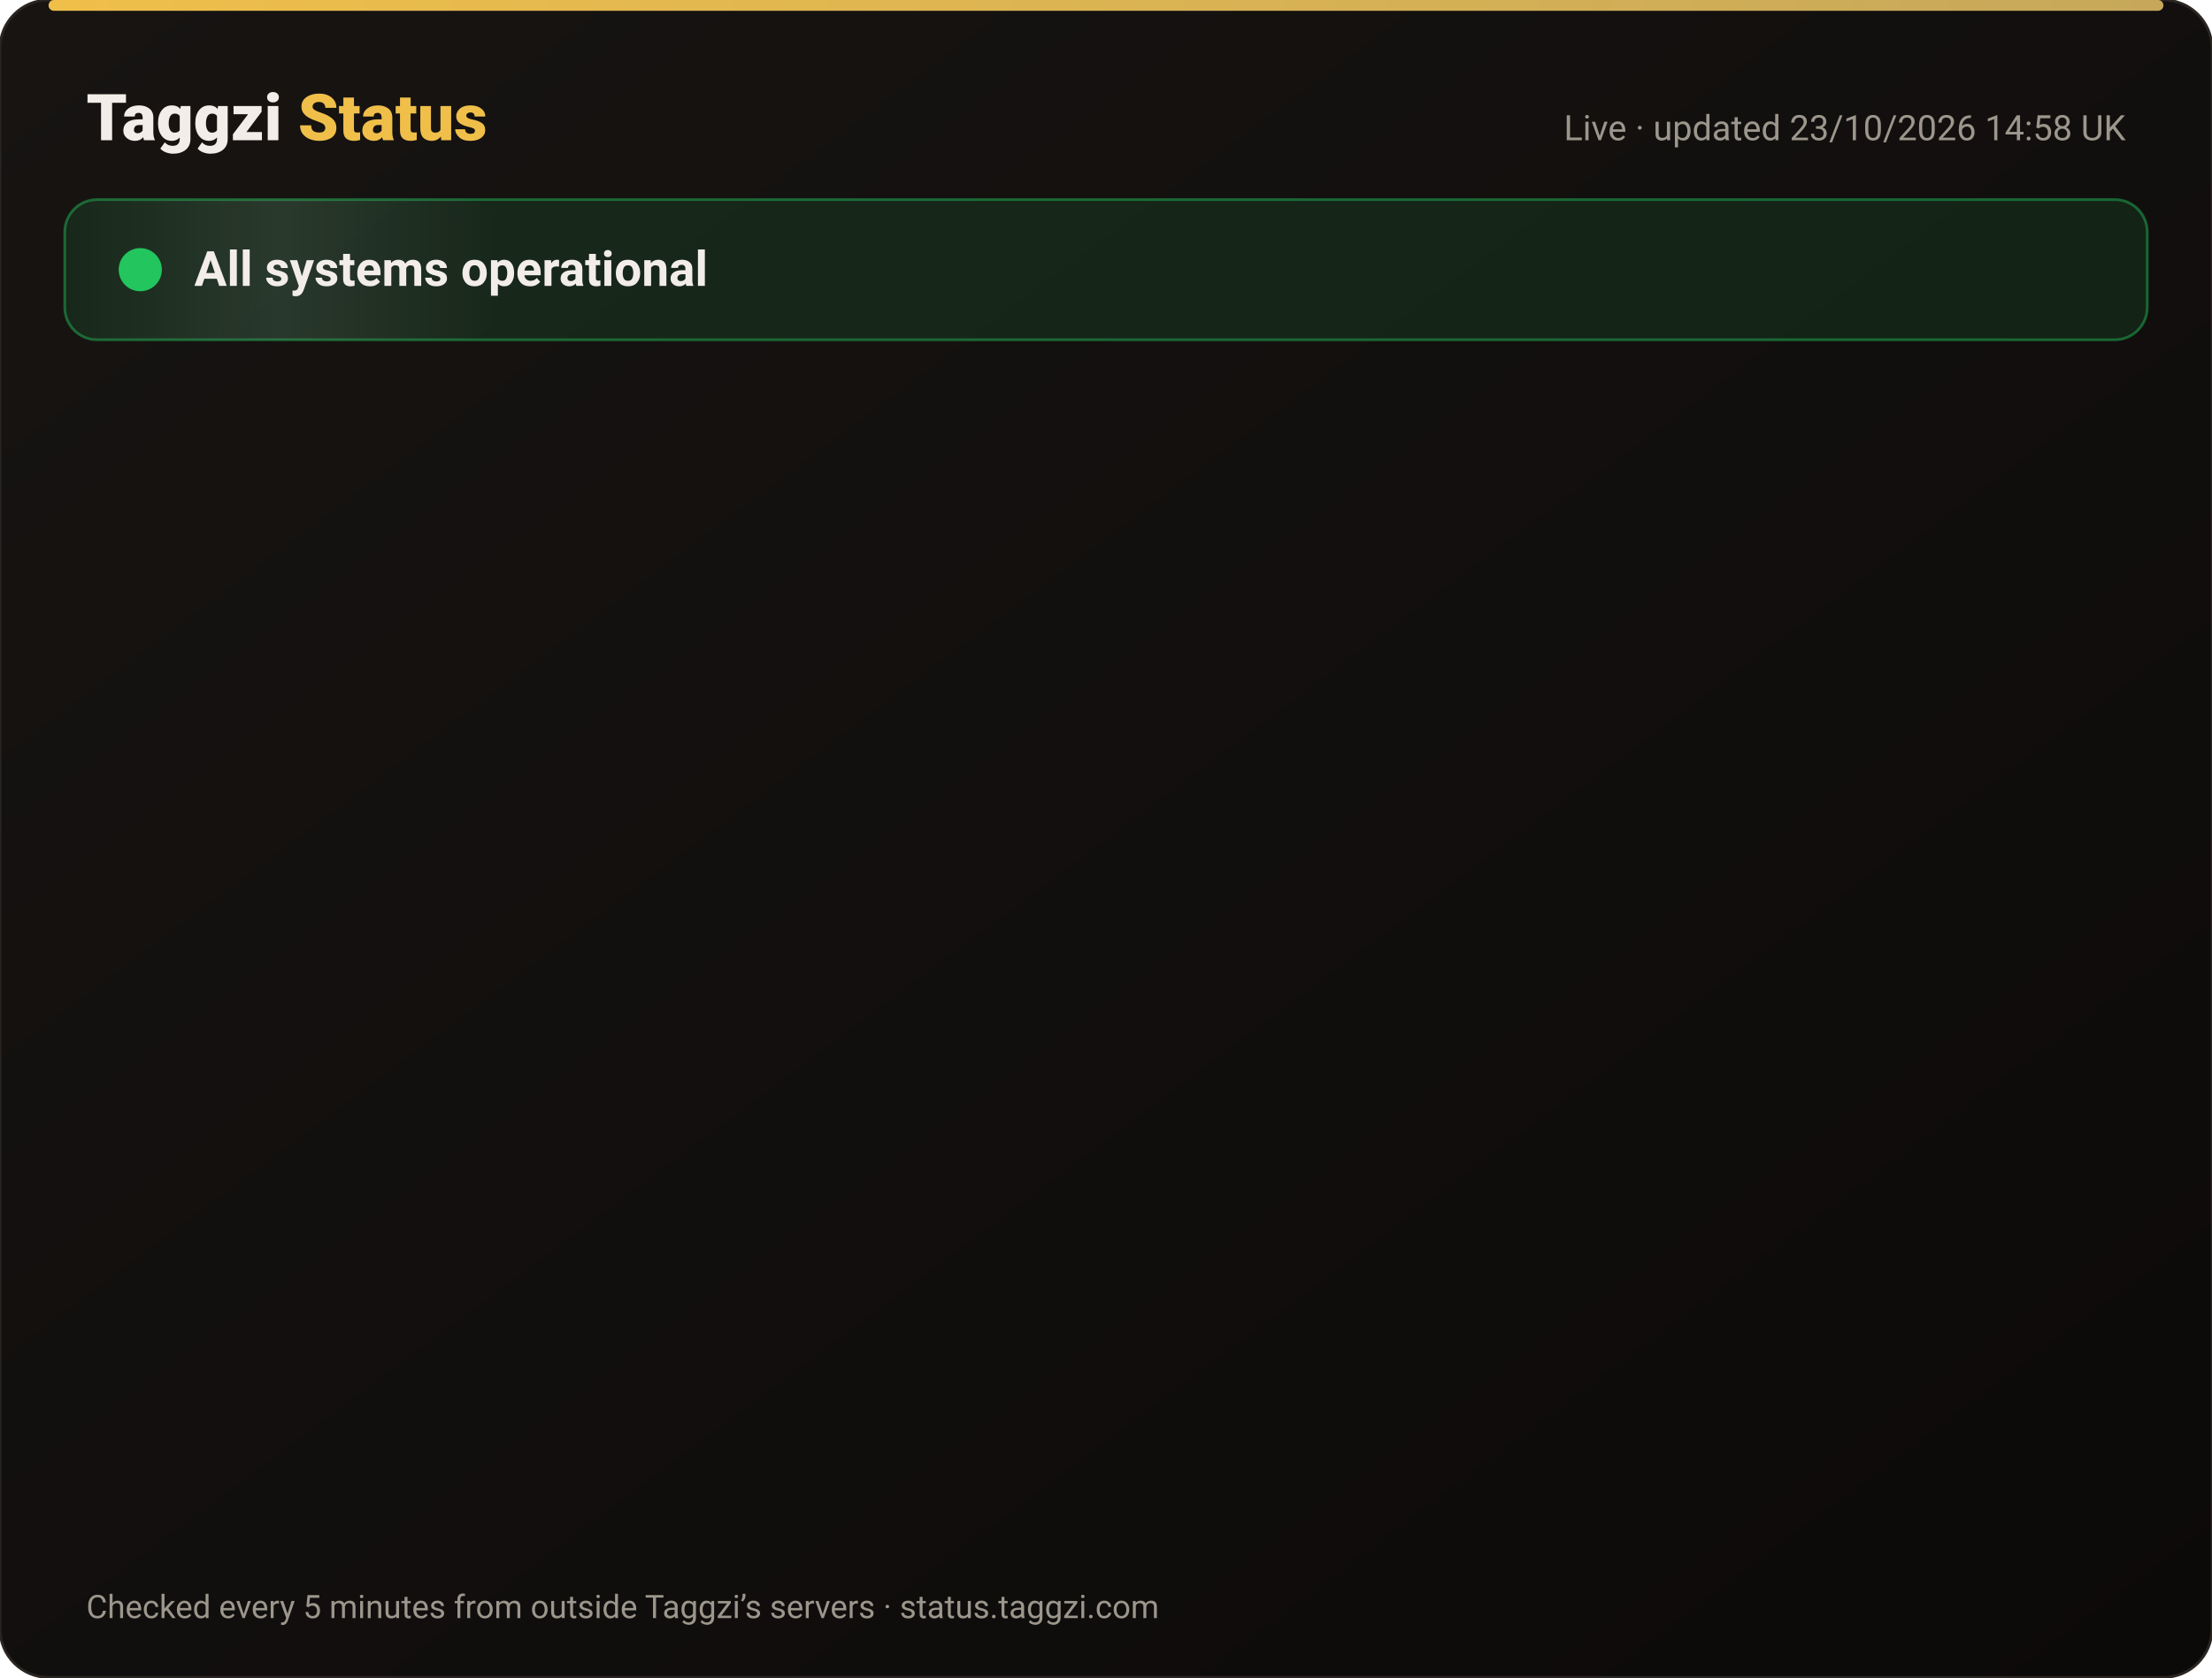
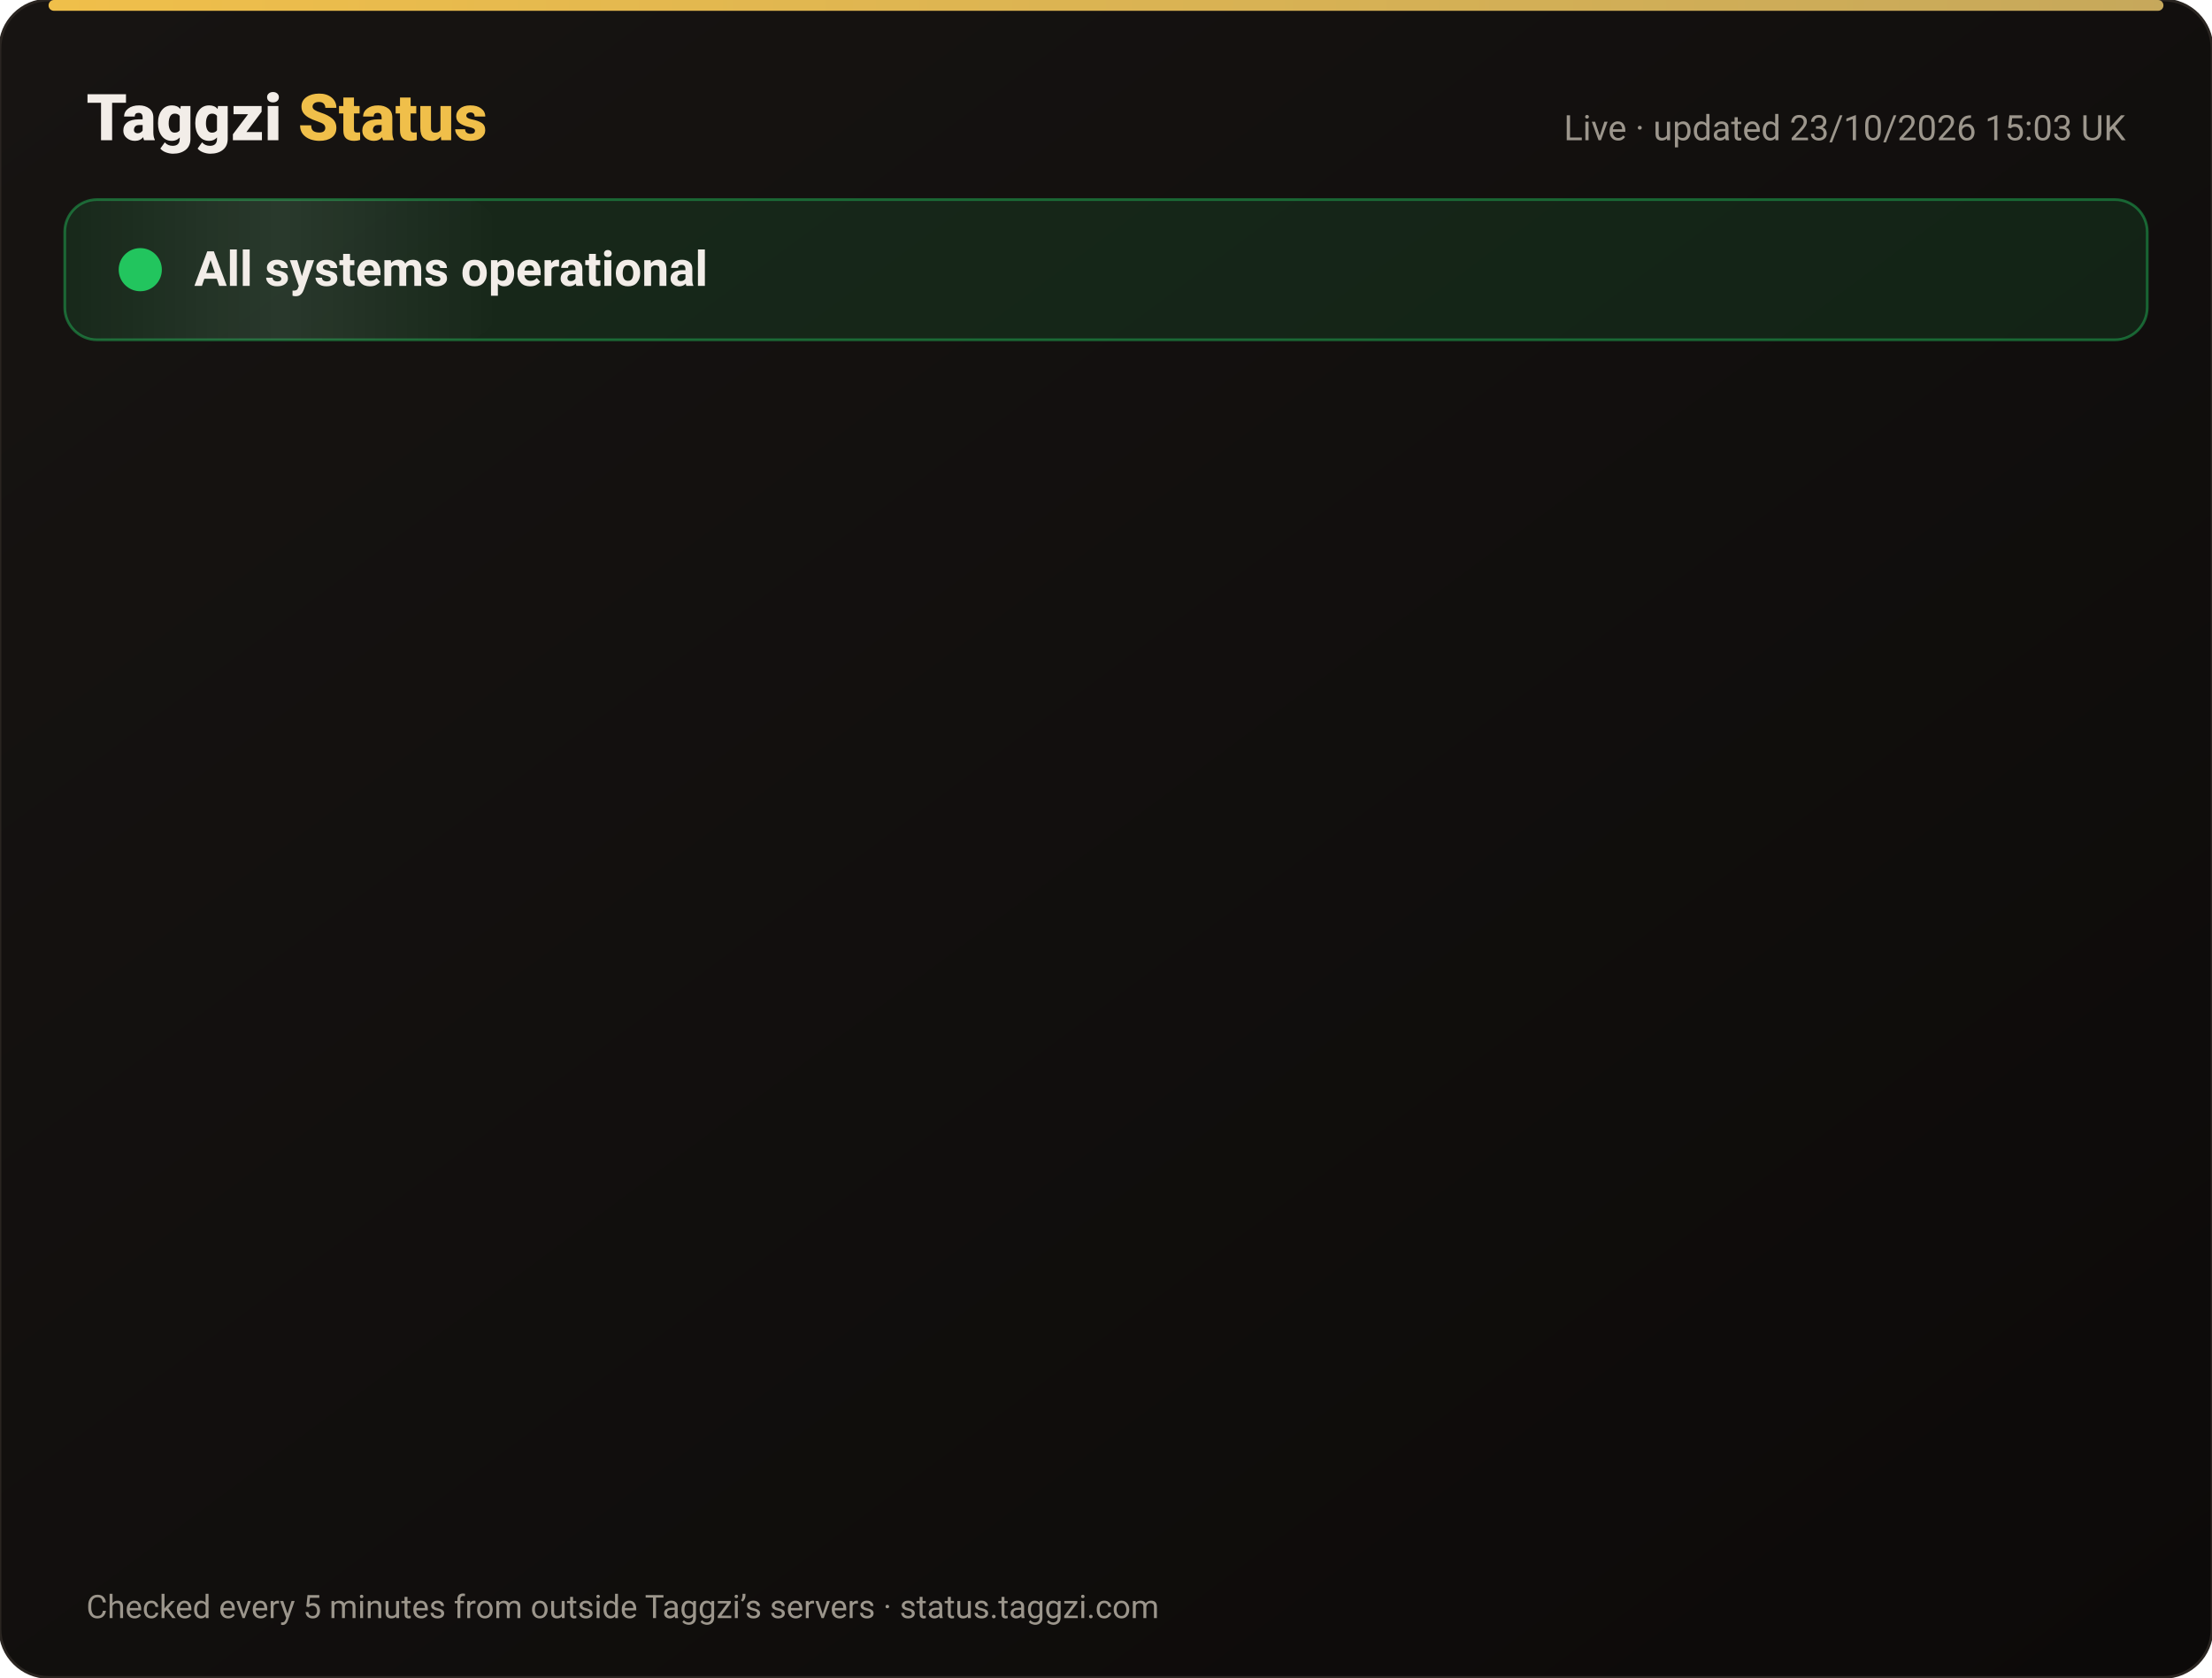
<svg xmlns="http://www.w3.org/2000/svg" width="820" height="622" viewBox="0 0 820 622" font-family="-apple-system,Segoe UI,Roboto,Helvetica,Arial,sans-serif">
  <defs>
    <linearGradient id="bg" x1="0" y1="0" x2="1" y2="1">
      <stop offset="0" stop-color="#171412" />
      <stop offset="1" stop-color="#0C0A09" />
    </linearGradient>
    <linearGradient id="gold" x1="0" x2="1">
      <stop offset="0" stop-color="#F0BF4A" />
      <stop offset="1" stop-color="#c6a85b" />
    </linearGradient>
    <linearGradient id="shine" x1="0" x2="1">
      <stop offset="0" stop-color="#fff" stop-opacity="0" />
      <stop offset=".5" stop-color="#fff" stop-opacity=".08" />
      <stop offset="1" stop-color="#fff" stop-opacity="0" />
    </linearGradient>
  </defs>
  <rect width="820" height="622" rx="18" fill="url(#bg)" stroke="#2a2521" />
  <rect x="18" y="0" width="784" height="4" rx="2" fill="url(#gold)" />
  <text x="32" y="52" font-size="24" font-weight="800" fill="#F2EDE8">Taggzi <tspan fill="#F0BF4A">Status</tspan>
  </text>
-   <text x="788" y="52" font-size="13" fill="#9C968C" text-anchor="end">Live · updated 23/10/2026 14:58 UK</text>
+   <text x="788" y="52" font-size="13" fill="#9C968C" text-anchor="end">Live · updated 23/10/2026 15:03 UK</text>
  <rect x="24" y="74" width="772" height="52" rx="12" fill="#22c55e" fill-opacity=".12" stroke="#22c55e" stroke-opacity=".45" />
  <rect x="24" y="74" width="160" height="52" rx="12" fill="url(#shine)">
    <animate attributeName="x" from="-160" to="820" dur="4s" repeatCount="indefinite" />
  </rect>
  <circle cx="52" cy="100" r="7" fill="#22c55e" />
  <circle cx="52" cy="100" r="7" fill="none" stroke="#22c55e" stroke-width="2">
    <animate attributeName="r" values="7;15;7" dur="2s" repeatCount="indefinite" />
    <animate attributeName="opacity" values=".9;0;.9" dur="2s" repeatCount="indefinite" />
  </circle>
  <text x="72" y="106" font-size="18" font-weight="700" fill="#F2EDE8">All systems operational</text>
  <g opacity="0">
    <animate attributeName="opacity" from="0" to="1" begin="0.00s" dur=".6s" fill="freeze" />
    <line x1="32" y1="188" x2="788" y2="188" stroke="#2a2521" />
    <circle cx="44" cy="166" r="6" fill="#22c55e">
      <animate attributeName="opacity" values="1;.45;1" dur="2.4s" begin="0.00s" repeatCount="indefinite" />
    </circle>
    <text x="62" y="171" font-size="15" font-weight="650" fill="#F2EDE8">Website</text>
    <text x="630" y="171" font-size="13" fill="#9C968C" text-anchor="end">100.00% uptime</text>
    <rect x="648" y="154" width="140" height="24" rx="12" fill="#22c55e" fill-opacity=".14" stroke="#22c55e" stroke-opacity=".5" />
    <text x="718" y="171" font-size="12" font-weight="700" fill="#22c55e" text-anchor="middle">Operational</text>
  </g>
  <g opacity="0">
    <animate attributeName="opacity" from="0" to="1" begin="0.15s" dur=".6s" fill="freeze" />
    <line x1="32" y1="234" x2="788" y2="234" stroke="#2a2521" />
    <circle cx="44" cy="212" r="6" fill="#22c55e">
      <animate attributeName="opacity" values="1;.45;1" dur="2.4s" begin="0.15s" repeatCount="indefinite" />
    </circle>
    <text x="62" y="217" font-size="15" font-weight="650" fill="#F2EDE8">Tag scans</text>
    <text x="630" y="217" font-size="13" fill="#9C968C" text-anchor="end">100.00% uptime</text>
    <rect x="648" y="200" width="140" height="24" rx="12" fill="#22c55e" fill-opacity=".14" stroke="#22c55e" stroke-opacity=".5" />
    <text x="718" y="217" font-size="12" font-weight="700" fill="#22c55e" text-anchor="middle">Operational</text>
  </g>
  <g opacity="0">
    <animate attributeName="opacity" from="0" to="1" begin="0.30s" dur=".6s" fill="freeze" />
    <line x1="32" y1="280" x2="788" y2="280" stroke="#2a2521" />
    <circle cx="44" cy="258" r="6" fill="#22c55e">
      <animate attributeName="opacity" values="1;.45;1" dur="2.4s" begin="0.30s" repeatCount="indefinite" />
    </circle>
    <text x="62" y="263" font-size="15" font-weight="650" fill="#F2EDE8">Manual tag lookup</text>
    <text x="630" y="263" font-size="13" fill="#9C968C" text-anchor="end">100.00% uptime</text>
    <rect x="648" y="246" width="140" height="24" rx="12" fill="#22c55e" fill-opacity=".14" stroke="#22c55e" stroke-opacity=".5" />
    <text x="718" y="263" font-size="12" font-weight="700" fill="#22c55e" text-anchor="middle">Operational</text>
  </g>
  <g opacity="0">
    <animate attributeName="opacity" from="0" to="1" begin="0.45s" dur=".6s" fill="freeze" />
    <line x1="32" y1="326" x2="788" y2="326" stroke="#2a2521" />
    <circle cx="44" cy="304" r="6" fill="#22c55e">
      <animate attributeName="opacity" values="1;.45;1" dur="2.4s" begin="0.45s" repeatCount="indefinite" />
    </circle>
    <text x="62" y="309" font-size="15" font-weight="650" fill="#F2EDE8">App &amp; login</text>
    <text x="630" y="309" font-size="13" fill="#9C968C" text-anchor="end">100.00% uptime</text>
    <rect x="648" y="292" width="140" height="24" rx="12" fill="#22c55e" fill-opacity=".14" stroke="#22c55e" stroke-opacity=".5" />
    <text x="718" y="309" font-size="12" font-weight="700" fill="#22c55e" text-anchor="middle">Operational</text>
  </g>
  <g opacity="0">
    <animate attributeName="opacity" from="0" to="1" begin="0.60s" dur=".6s" fill="freeze" />
    <line x1="32" y1="372" x2="788" y2="372" stroke="#2a2521" />
    <circle cx="44" cy="350" r="6" fill="#22c55e">
      <animate attributeName="opacity" values="1;.45;1" dur="2.4s" begin="0.60s" repeatCount="indefinite" />
    </circle>
    <text x="62" y="355" font-size="15" font-weight="650" fill="#F2EDE8">Community alerts</text>
    <text x="630" y="355" font-size="13" fill="#9C968C" text-anchor="end">100.00% uptime</text>
    <rect x="648" y="338" width="140" height="24" rx="12" fill="#22c55e" fill-opacity=".14" stroke="#22c55e" stroke-opacity=".5" />
    <text x="718" y="355" font-size="12" font-weight="700" fill="#22c55e" text-anchor="middle">Operational</text>
  </g>
  <g opacity="0">
    <animate attributeName="opacity" from="0" to="1" begin="0.75s" dur=".6s" fill="freeze" />
    <line x1="32" y1="418" x2="788" y2="418" stroke="#2a2521" />
    <circle cx="44" cy="396" r="6" fill="#22c55e">
      <animate attributeName="opacity" values="1;.45;1" dur="2.4s" begin="0.75s" repeatCount="indefinite" />
    </circle>
    <text x="62" y="401" font-size="15" font-weight="650" fill="#F2EDE8">Private calling</text>
    <text x="630" y="401" font-size="13" fill="#9C968C" text-anchor="end">100.00% uptime</text>
    <rect x="648" y="384" width="140" height="24" rx="12" fill="#22c55e" fill-opacity=".14" stroke="#22c55e" stroke-opacity=".5" />
    <text x="718" y="401" font-size="12" font-weight="700" fill="#22c55e" text-anchor="middle">Operational</text>
  </g>
  <g opacity="0">
    <animate attributeName="opacity" from="0" to="1" begin="0.90s" dur=".6s" fill="freeze" />
    <line x1="32" y1="464" x2="788" y2="464" stroke="#2a2521" />
    <circle cx="44" cy="442" r="6" fill="#22c55e">
      <animate attributeName="opacity" values="1;.45;1" dur="2.4s" begin="0.90s" repeatCount="indefinite" />
    </circle>
    <text x="62" y="447" font-size="15" font-weight="650" fill="#F2EDE8">Payments</text>
    <text x="630" y="447" font-size="13" fill="#9C968C" text-anchor="end">99.99% uptime</text>
    <rect x="648" y="430" width="140" height="24" rx="12" fill="#22c55e" fill-opacity=".14" stroke="#22c55e" stroke-opacity=".5" />
    <text x="718" y="447" font-size="12" font-weight="700" fill="#22c55e" text-anchor="middle">Operational</text>
  </g>
  <g opacity="0">
    <animate attributeName="opacity" from="0" to="1" begin="1.05s" dur=".6s" fill="freeze" />
    <line x1="32" y1="510" x2="788" y2="510" stroke="#2a2521" />
    <circle cx="44" cy="488" r="6" fill="#22c55e">
      <animate attributeName="opacity" values="1;.45;1" dur="2.4s" begin="1.05s" repeatCount="indefinite" />
    </circle>
    <text x="62" y="493" font-size="15" font-weight="650" fill="#F2EDE8">Email &amp; support</text>
    <text x="630" y="493" font-size="13" fill="#9C968C" text-anchor="end">100.00% uptime</text>
    <rect x="648" y="476" width="140" height="24" rx="12" fill="#22c55e" fill-opacity=".14" stroke="#22c55e" stroke-opacity=".5" />
    <text x="718" y="493" font-size="12" font-weight="700" fill="#22c55e" text-anchor="middle">Operational</text>
  </g>
  <g opacity="0">
    <animate attributeName="opacity" from="0" to="1" begin="1.20s" dur=".6s" fill="freeze" />
    <line x1="32" y1="556" x2="788" y2="556" stroke="#2a2521" />
    <circle cx="44" cy="534" r="6" fill="#22c55e">
      <animate attributeName="opacity" values="1;.45;1" dur="2.4s" begin="1.20s" repeatCount="indefinite" />
    </circle>
    <text x="62" y="539" font-size="15" font-weight="650" fill="#F2EDE8">Secure connection (SSL)</text>
    <text x="630" y="539" font-size="13" fill="#9C968C" text-anchor="end">100.00% uptime</text>
    <rect x="648" y="522" width="140" height="24" rx="12" fill="#22c55e" fill-opacity=".14" stroke="#22c55e" stroke-opacity=".5" />
    <text x="718" y="539" font-size="12" font-weight="700" fill="#22c55e" text-anchor="middle">Operational</text>
  </g>
  <text x="32" y="600" font-size="12" fill="#9C968C">Checked every 5 minutes from outside Taggzi’s servers · status.taggzi.com</text>
</svg>
